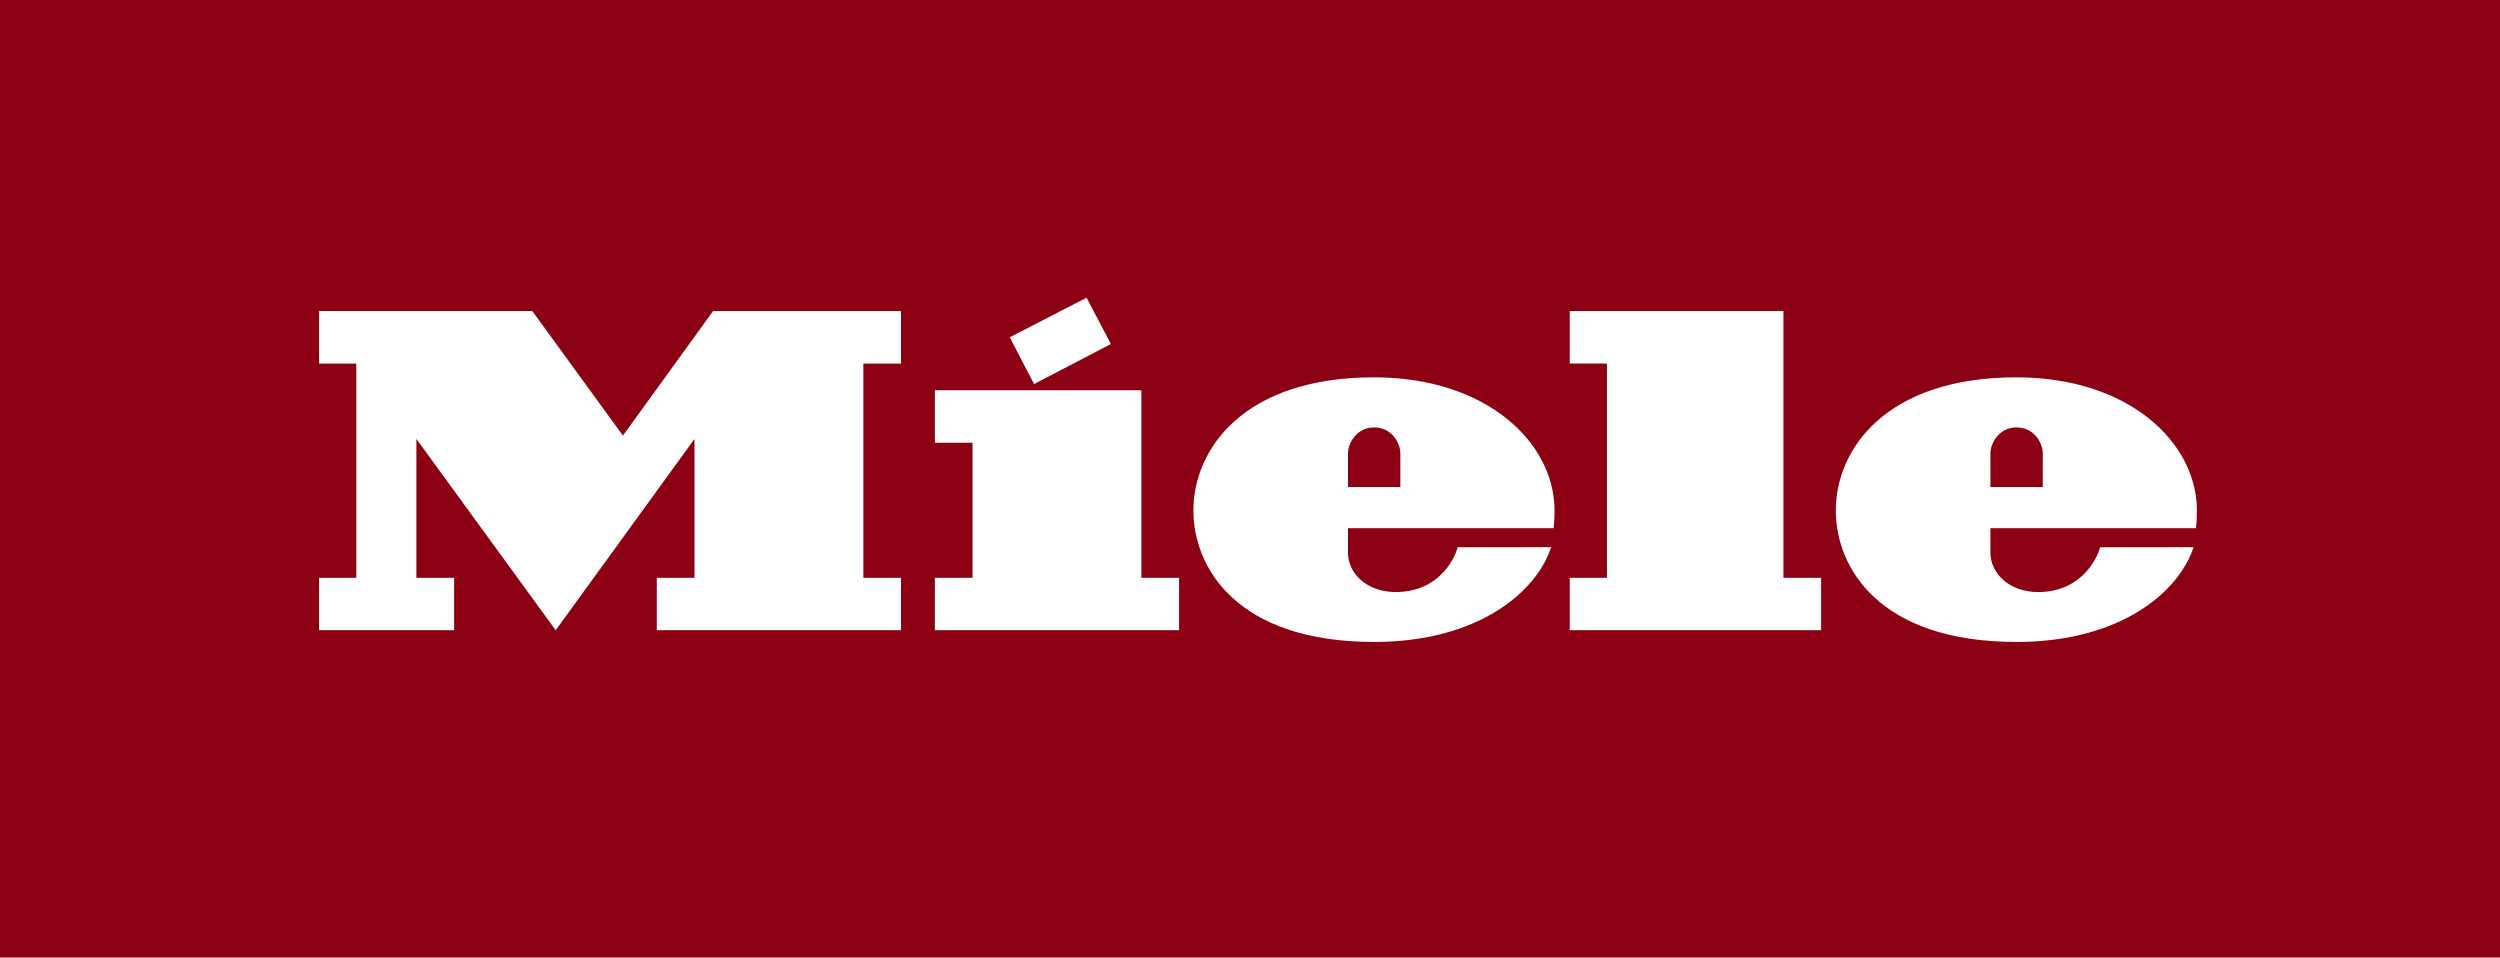
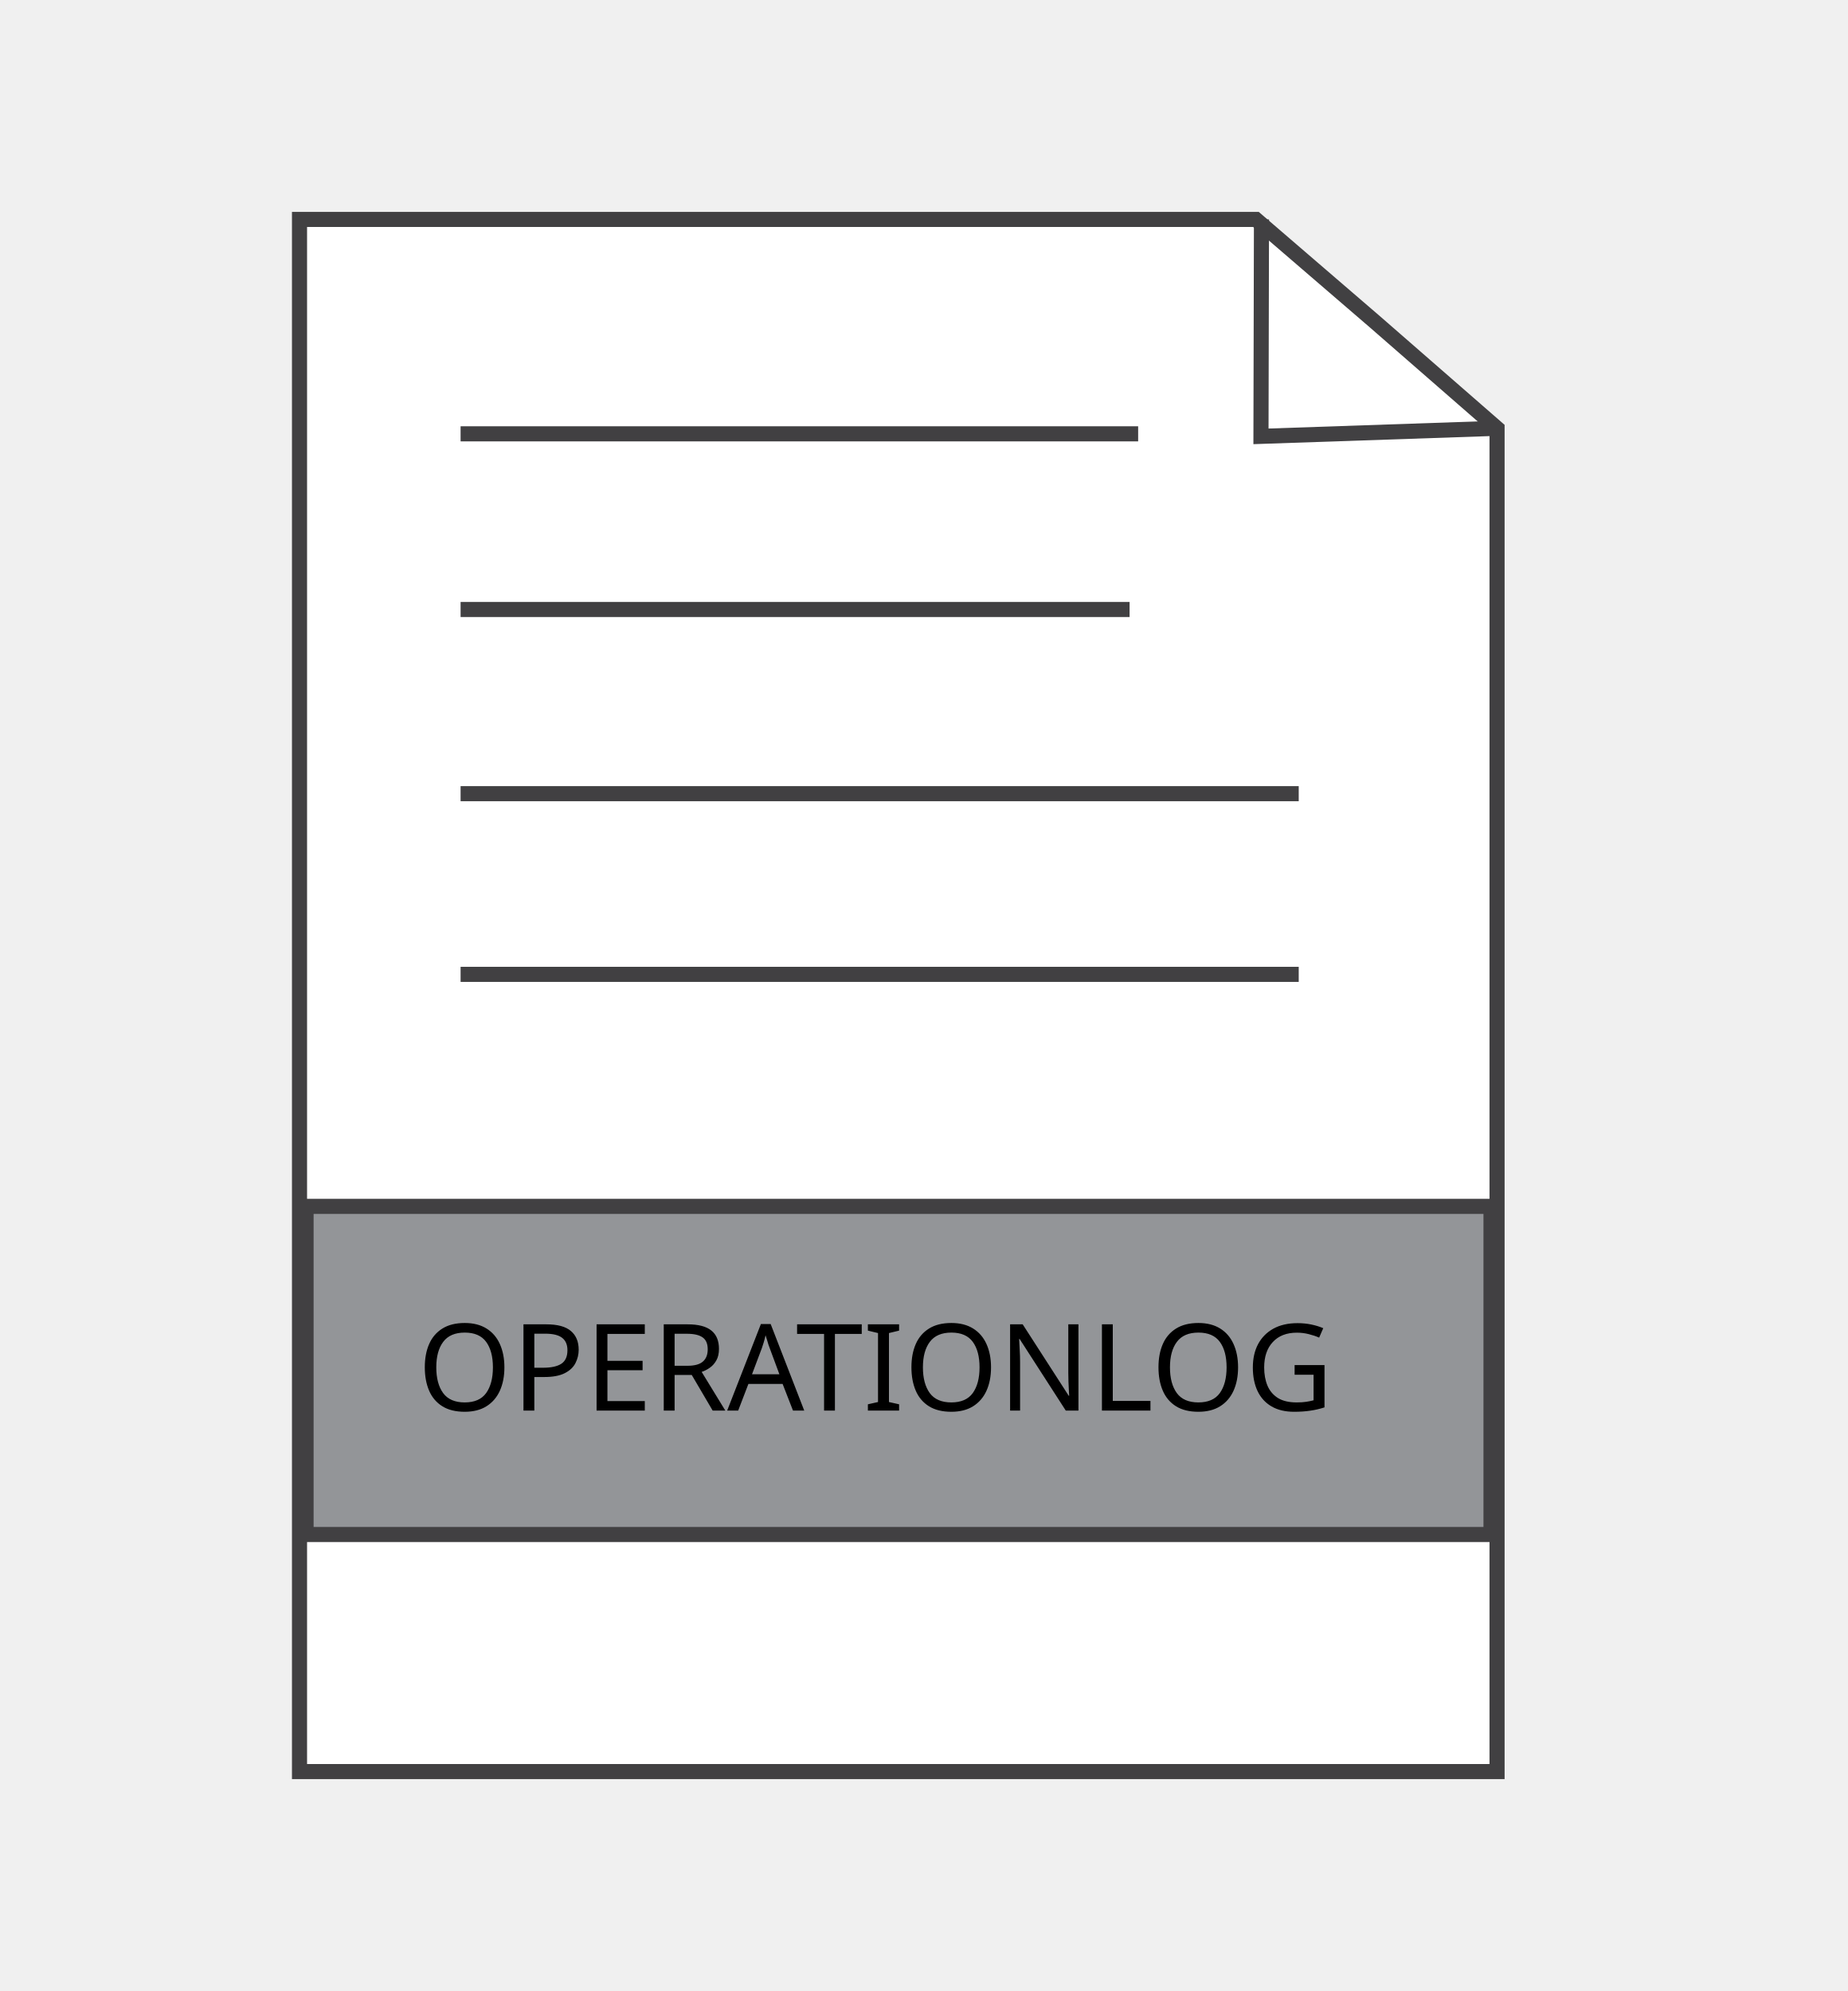
- <svg xmlns="http://www.w3.org/2000/svg" version="1.1" x="0" y="0" width="100" height="38.3" viewBox="0, 0, 100, 38.3">
-   <g id="Background">
-     <rect x="0" y="0" width="100" height="38.3" fill="#000000" fill-opacity="0" />
-   </g>
-   <g id="Layer_1">
-     <path d="M0,38.3 L100,38.3 L100,0 L0,0 z" fill="#8C0014" />
-     <path d="M79.617,21.127 L79.617,22.105 C79.617,22.927 80.359,23.682 81.524,23.682 C83.195,23.682 83.866,22.419 84.003,21.89 C85.809,21.89 87.23,21.889 87.741,21.889 C87.184,23.621 84.887,25.678 80.663,25.678 C75.158,25.678 73.432,22.696 73.432,20.417 C73.432,17.986 75.426,15.093 80.654,15.093 C85.174,15.093 87.876,17.713 87.876,20.418 C87.876,20.87 87.838,21.127 87.838,21.127 z M79.617,19.483 L81.711,19.483 L81.711,18.142 C81.711,17.737 81.388,17.096 80.657,17.096 C79.979,17.096 79.617,17.71 79.617,18.136 z M64.278,23.111 L62.79,23.111 L62.79,25.209 L72.845,25.209 L72.845,23.111 L71.337,23.111 L71.337,12.443 L62.79,12.443 L62.79,14.542 L64.278,14.542 z M53.919,21.127 L53.919,22.105 C53.919,22.927 54.663,23.682 55.828,23.682 C57.498,23.682 58.17,22.419 58.306,21.89 C60.113,21.89 61.534,21.889 62.045,21.889 C61.488,23.621 59.19,25.678 54.967,25.678 C49.461,25.678 47.736,22.696 47.736,20.417 C47.736,17.986 49.728,15.093 54.959,15.093 C59.477,15.093 62.181,17.713 62.181,20.418 C62.181,20.87 62.142,21.127 62.142,21.127 z M53.919,19.483 L56.014,19.483 L56.014,18.142 C56.014,17.737 55.691,17.096 54.96,17.096 C54.283,17.096 53.919,17.71 53.919,18.136 z M44.435,13.76 L43.462,11.908 L40.39,13.492 L41.363,15.362 z M45.656,15.611 L37.396,15.611 L37.396,17.71 L38.902,17.71 L38.902,23.111 L37.396,23.111 L37.396,25.209 L47.163,25.209 L47.163,23.111 L45.656,23.111 z M28.524,12.443 L36.041,12.443 L36.041,14.543 L34.534,14.543 L34.534,23.111 L36.041,23.111 L36.041,25.209 L26.271,25.209 L26.271,23.111 L27.779,23.111 L27.779,17.558 L22.228,25.209 L16.656,17.558 L16.656,23.111 L18.164,23.111 L18.164,25.209 L12.763,25.209 L12.763,23.111 L14.252,23.111 L14.252,14.543 L12.763,14.543 L12.763,12.443 L21.292,12.443 L24.917,17.424 z" fill="#FFFFFF" />
-   </g>
+ <svg xmlns="http://www.w3.org/2000/svg" version="1.1" id="Layer_1" x="0px" y="0px" viewBox="0 0 367 395.6" style="enable-background:new 0 0 367 395.6;" xml:space="preserve">
+   <style type="text/css">
+ 	.st0{fill:#FFFFFF;stroke:#414042;stroke-width:3;stroke-miterlimit:10;}
+ 	.st1{fill:none;stroke:#414042;stroke-width:3;stroke-miterlimit:10;}
+ 	.st2{fill:#939598;stroke:#414042;stroke-width:3;stroke-miterlimit:10;}
+ 	.st3{font-family:'ArialRoundedMTBold';}
+ 	.st4{font-size:24px;}
+ </style>
+   <polygon class="st0" points="297.4,352 59.5,352 59.5,43.6 249.5,43.6 273.2,64 297.4,85.1 " />
+   <polyline class="st1" points="297.4,85.1 250.5,86.7 250.6,43.6 " />
+   <line class="st1" x1="91.5" y1="86.2" x2="226.1" y2="86.2" />
+   <line class="st1" x1="91.5" y1="121.1" x2="224.4" y2="121.1" />
+   <line class="st1" x1="91.5" y1="157.7" x2="258" y2="157.7" />
+   <line class="st1" x1="91.5" y1="193.6" x2="258" y2="193.6" />
+   <rect x="60.8" y="239.7" class="st2" width="235.4" height="65.2" />
+   <text transform="matrix(1 0 0 1 82.9207 280.2771)" class="st3 st4">OPERATIONLOG</text>
</svg>
